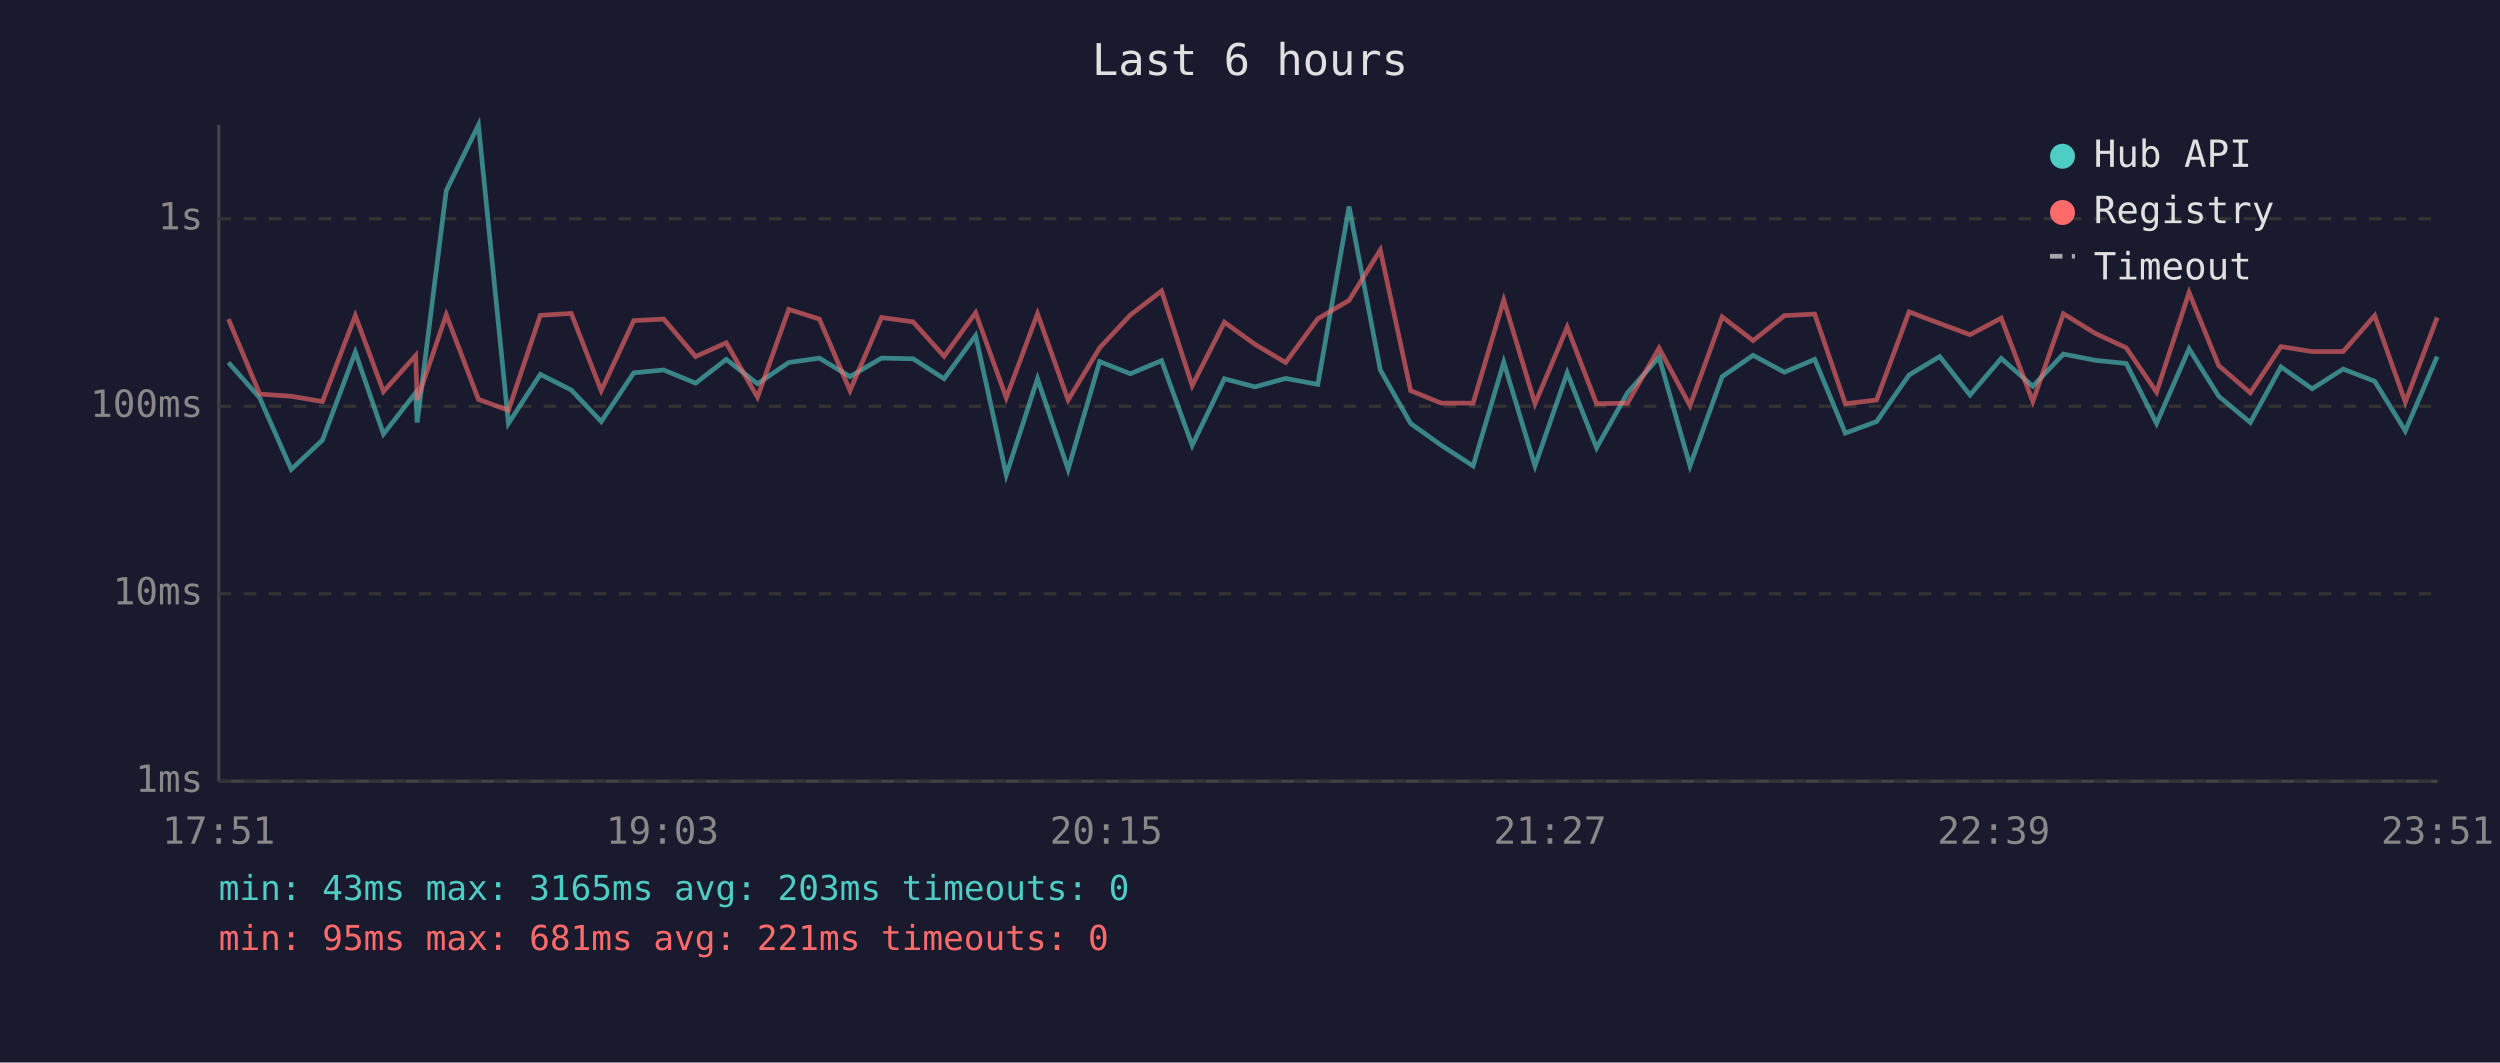
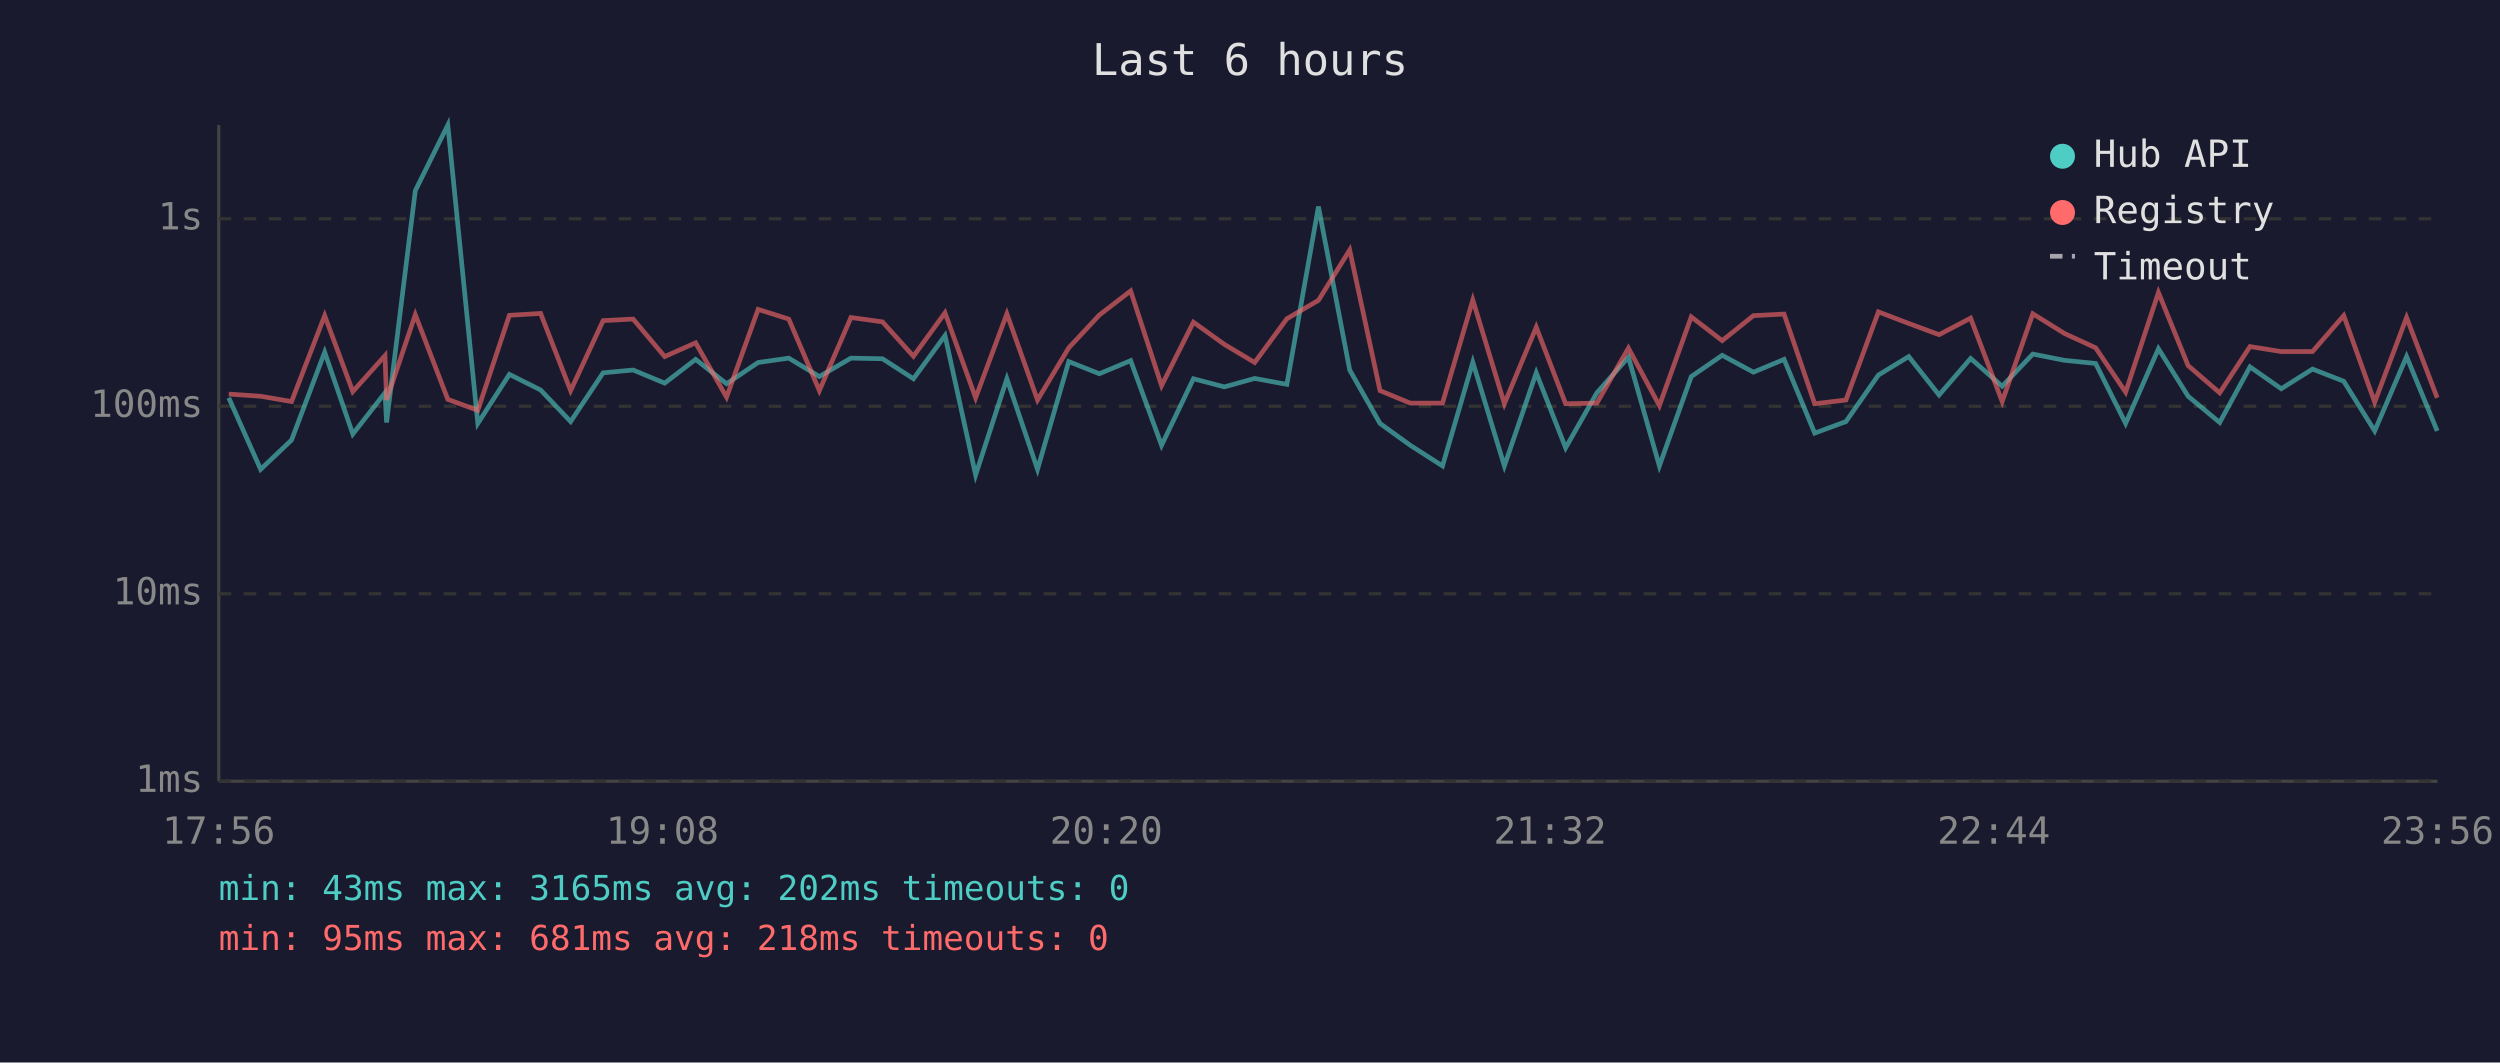
<svg xmlns="http://www.w3.org/2000/svg" viewBox="0 0 800 340" font-family="monospace" font-size="12">
  <rect width="800" height="340" fill="#1a1a2e" />
  <text x="400" y="24" fill="#e0e0e0" font-size="14" text-anchor="middle">Last 6 hours</text>
  <line x1="70" y1="40" x2="70" y2="250" stroke="#444" stroke-width="1" />
  <line x1="70" y1="250" x2="780" y2="250" stroke="#444" stroke-width="1" />
  <line x1="70" y1="250" x2="780" y2="250" stroke="#333" stroke-width="1" stroke-dasharray="4" />
  <text x="65" y="250" fill="#888" text-anchor="end" dominant-baseline="middle">1ms</text>
  <line x1="70" y1="190" x2="780" y2="190" stroke="#333" stroke-width="1" stroke-dasharray="4" />
  <text x="65" y="190" fill="#888" text-anchor="end" dominant-baseline="middle">10ms</text>
  <line x1="70" y1="130" x2="780" y2="130" stroke="#333" stroke-width="1" stroke-dasharray="4" />
  <text x="65" y="130" fill="#888" text-anchor="end" dominant-baseline="middle">100ms</text>
  <line x1="70" y1="70" x2="780" y2="70" stroke="#333" stroke-width="1" stroke-dasharray="4" />
  <text x="65" y="70" fill="#888" text-anchor="end" dominant-baseline="middle">1s</text>
-   <text x="70" y="270" fill="#888" text-anchor="middle">17:51</text>
-   <text x="212" y="270" fill="#888" text-anchor="middle">19:03</text>
-   <text x="354" y="270" fill="#888" text-anchor="middle">20:15</text>
-   <text x="496" y="270" fill="#888" text-anchor="middle">21:27</text>
-   <text x="638" y="270" fill="#888" text-anchor="middle">22:39</text>
-   <text x="780" y="270" fill="#888" text-anchor="middle">23:51</text>
-   <polyline points="73.1,116.0 83.1,127.3 93.2,150.2 103.2,140.8 113.7,112.7 122.7,138.9 133.0,125.7 133.5,135.2 142.8,61.0 153.1,40.0 162.7,135.5 172.9,119.8 182.8,124.8 192.4,134.9 202.8,119.3 212.4,118.4 222.6,122.6 232.4,115.0 242.4,122.8 252.4,116.0 262.2,114.6 272.0,120.5 282.1,114.6 292.2,114.8 302.1,121.2 312.2,107.4 322.0,152.0 332.0,121.2 341.8,150.2 351.9,115.7 361.7,119.6 371.7,115.4 381.5,142.5 391.8,121.2 401.6,123.8 411.4,121.1 421.7,123.0 431.7,66.1 441.7,118.4 451.4,135.5 461.2,142.5 471.4,149.1 481.2,115.9 491.2,149.1 501.5,119.3 510.9,143.3 520.8,125.7 530.9,114.3 540.8,149.1 551.1,120.5 561.0,113.7 571.0,119.1 580.7,115.0 590.5,138.6 600.5,134.9 610.9,120.0 620.7,114.1 630.4,126.4 640.4,114.7 650.5,123.6 660.3,113.3 670.5,115.3 680.4,116.3 690.1,135.5 700.5,111.6 710.0,126.8 720.1,135.2 729.9,117.4 739.9,124.4 749.8,118.1 759.9,122.0 769.7,137.9 779.9,114.1" fill="none" stroke="#4ecdc4" stroke-width="1.5" opacity="0.6" />
-   <polyline points="73.1,102.1 83.1,126.1 93.2,126.8 103.2,128.5 113.7,101.0 122.7,125.3 133.0,113.8 133.5,128.0 142.8,100.7 153.1,127.8 162.7,131.3 172.9,100.9 182.8,100.3 192.4,125.0 202.8,102.6 212.4,102.1 222.6,114.1 232.4,109.7 242.4,127.1 252.4,99.0 262.2,102.1 272.0,125.0 282.1,101.6 292.2,103.0 302.1,114.0 312.2,100.1 322.0,127.3 332.0,100.4 341.8,128.0 351.9,111.3 361.7,100.8 371.7,93.1 381.5,123.4 391.8,103.1 401.6,110.2 411.4,116.0 421.7,102.0 431.7,96.1 441.7,80.0 451.4,125.0 461.2,129.0 471.4,129.0 481.2,96.0 491.2,129.2 501.5,104.7 510.9,129.2 520.8,129.0 530.9,111.4 540.8,129.8 551.1,101.4 561.0,109.0 571.0,101.0 580.7,100.5 590.5,129.2 600.5,128.0 610.9,99.8 620.7,103.5 630.4,107.1 640.4,101.8 650.5,128.5 660.3,100.4 670.5,106.7 680.4,111.3 690.1,125.5 700.5,93.6 710.0,117.0 720.1,125.7 729.9,110.9 739.9,112.5 749.8,112.5 759.9,101.0 769.7,128.7 779.9,101.6" fill="none" stroke="#ff6b6b" stroke-width="1.5" opacity="0.6" />
+   <text x="70" y="270" fill="#888" text-anchor="middle">17:56</text>
+   <text x="212" y="270" fill="#888" text-anchor="middle">19:08</text>
+   <text x="354" y="270" fill="#888" text-anchor="middle">20:20</text>
+   <text x="496" y="270" fill="#888" text-anchor="middle">21:32</text>
+   <text x="638" y="270" fill="#888" text-anchor="middle">22:44</text>
+   <text x="780" y="270" fill="#888" text-anchor="middle">23:56</text>
+   <polyline points="73.2,127.3 83.4,150.2 93.3,140.8 103.9,112.7 112.9,138.9 123.2,125.7 123.7,135.2 132.9,61.0 143.3,40.0 152.9,135.5 163.0,119.8 173.0,124.8 182.6,134.9 193.0,119.3 202.6,118.4 212.7,122.6 222.6,115.0 232.5,122.8 242.6,116.0 252.4,114.6 262.2,120.5 272.3,114.6 282.4,114.8 292.3,121.2 302.4,107.4 312.2,152.0 322.2,121.2 332.0,150.2 342.0,115.7 351.8,119.6 361.8,115.4 371.7,142.5 381.9,121.2 391.8,123.8 401.5,121.1 411.8,123.0 421.9,66.1 431.9,118.4 441.6,135.5 451.3,142.5 461.6,149.1 471.3,115.9 481.4,149.1 491.6,119.3 501.0,143.3 511.0,125.7 521.1,114.3 531.0,149.1 541.2,120.5 551.1,113.7 561.1,119.1 570.9,115.0 580.7,138.6 590.7,134.9 601.1,120.0 610.8,114.1 620.5,126.4 630.6,114.7 640.7,123.6 650.5,113.3 660.6,115.3 670.6,116.3 680.2,135.5 690.7,111.6 700.2,126.8 710.3,135.2 720.0,117.4 730.0,124.4 740.0,118.1 750.0,122.0 759.9,137.9 770.1,114.1 779.9,137.9" fill="none" stroke="#4ecdc4" stroke-width="1.5" opacity="0.6" />
+   <polyline points="73.2,126.1 83.4,126.8 93.3,128.5 103.9,101.0 112.9,125.3 123.2,113.8 123.7,128.0 132.9,100.7 143.3,127.8 152.9,131.3 163.0,100.9 173.0,100.3 182.6,125.0 193.0,102.6 202.6,102.1 212.7,114.1 222.6,109.7 232.5,127.1 242.6,99.0 252.4,102.1 262.2,125.0 272.3,101.6 282.4,103.0 292.3,114.0 302.4,100.1 312.2,127.3 322.2,100.4 332.0,128.0 342.0,111.3 351.8,100.8 361.8,93.1 371.7,123.4 381.9,103.1 391.8,110.2 401.5,116.0 411.8,102.0 421.9,96.1 431.9,80.0 441.6,125.0 451.3,129.0 461.6,129.0 471.3,96.0 481.4,129.2 491.6,104.7 501.0,129.2 511.0,129.0 521.1,111.4 531.0,129.8 541.2,101.4 551.1,109.0 561.1,101.0 570.9,100.5 580.7,129.2 590.7,128.0 601.1,99.8 610.8,103.5 620.5,107.1 630.6,101.8 640.7,128.5 650.5,100.4 660.6,106.7 670.6,111.3 680.2,125.5 690.7,93.6 700.2,117.0 710.3,125.7 720.0,110.9 730.0,112.5 740.0,112.5 750.0,101.0 759.9,128.7 770.1,101.6 779.9,127.3" fill="none" stroke="#ff6b6b" stroke-width="1.5" opacity="0.6" />
  <circle cx="660" cy="50" r="4" fill="#4ecdc4" />
  <text x="670" y="50" fill="#e0e0e0" dominant-baseline="middle">Hub API</text>
  <circle cx="660" cy="68" r="4" fill="#ff6b6b" />
  <text x="670" y="68" fill="#e0e0e0" dominant-baseline="middle">Registry</text>
  <line x1="656" y1="82" x2="664" y2="82" stroke="#e0e0e0" stroke-width="1.5" stroke-dasharray="4,3" opacity="0.7" />
  <text x="670" y="86" fill="#e0e0e0" dominant-baseline="middle">Timeout</text>
-   <text x="70" y="288" fill="#4ecdc4" font-size="11">min: 43ms  max: 3165ms  avg: 203ms  timeouts: 0</text>
-   <text x="70" y="304" fill="#ff6b6b" font-size="11">min: 95ms  max: 681ms  avg: 221ms  timeouts: 0</text>
+   <text x="70" y="288" fill="#4ecdc4" font-size="11">min: 43ms  max: 3165ms  avg: 202ms  timeouts: 0</text>
+   <text x="70" y="304" fill="#ff6b6b" font-size="11">min: 95ms  max: 681ms  avg: 218ms  timeouts: 0</text>
</svg>
